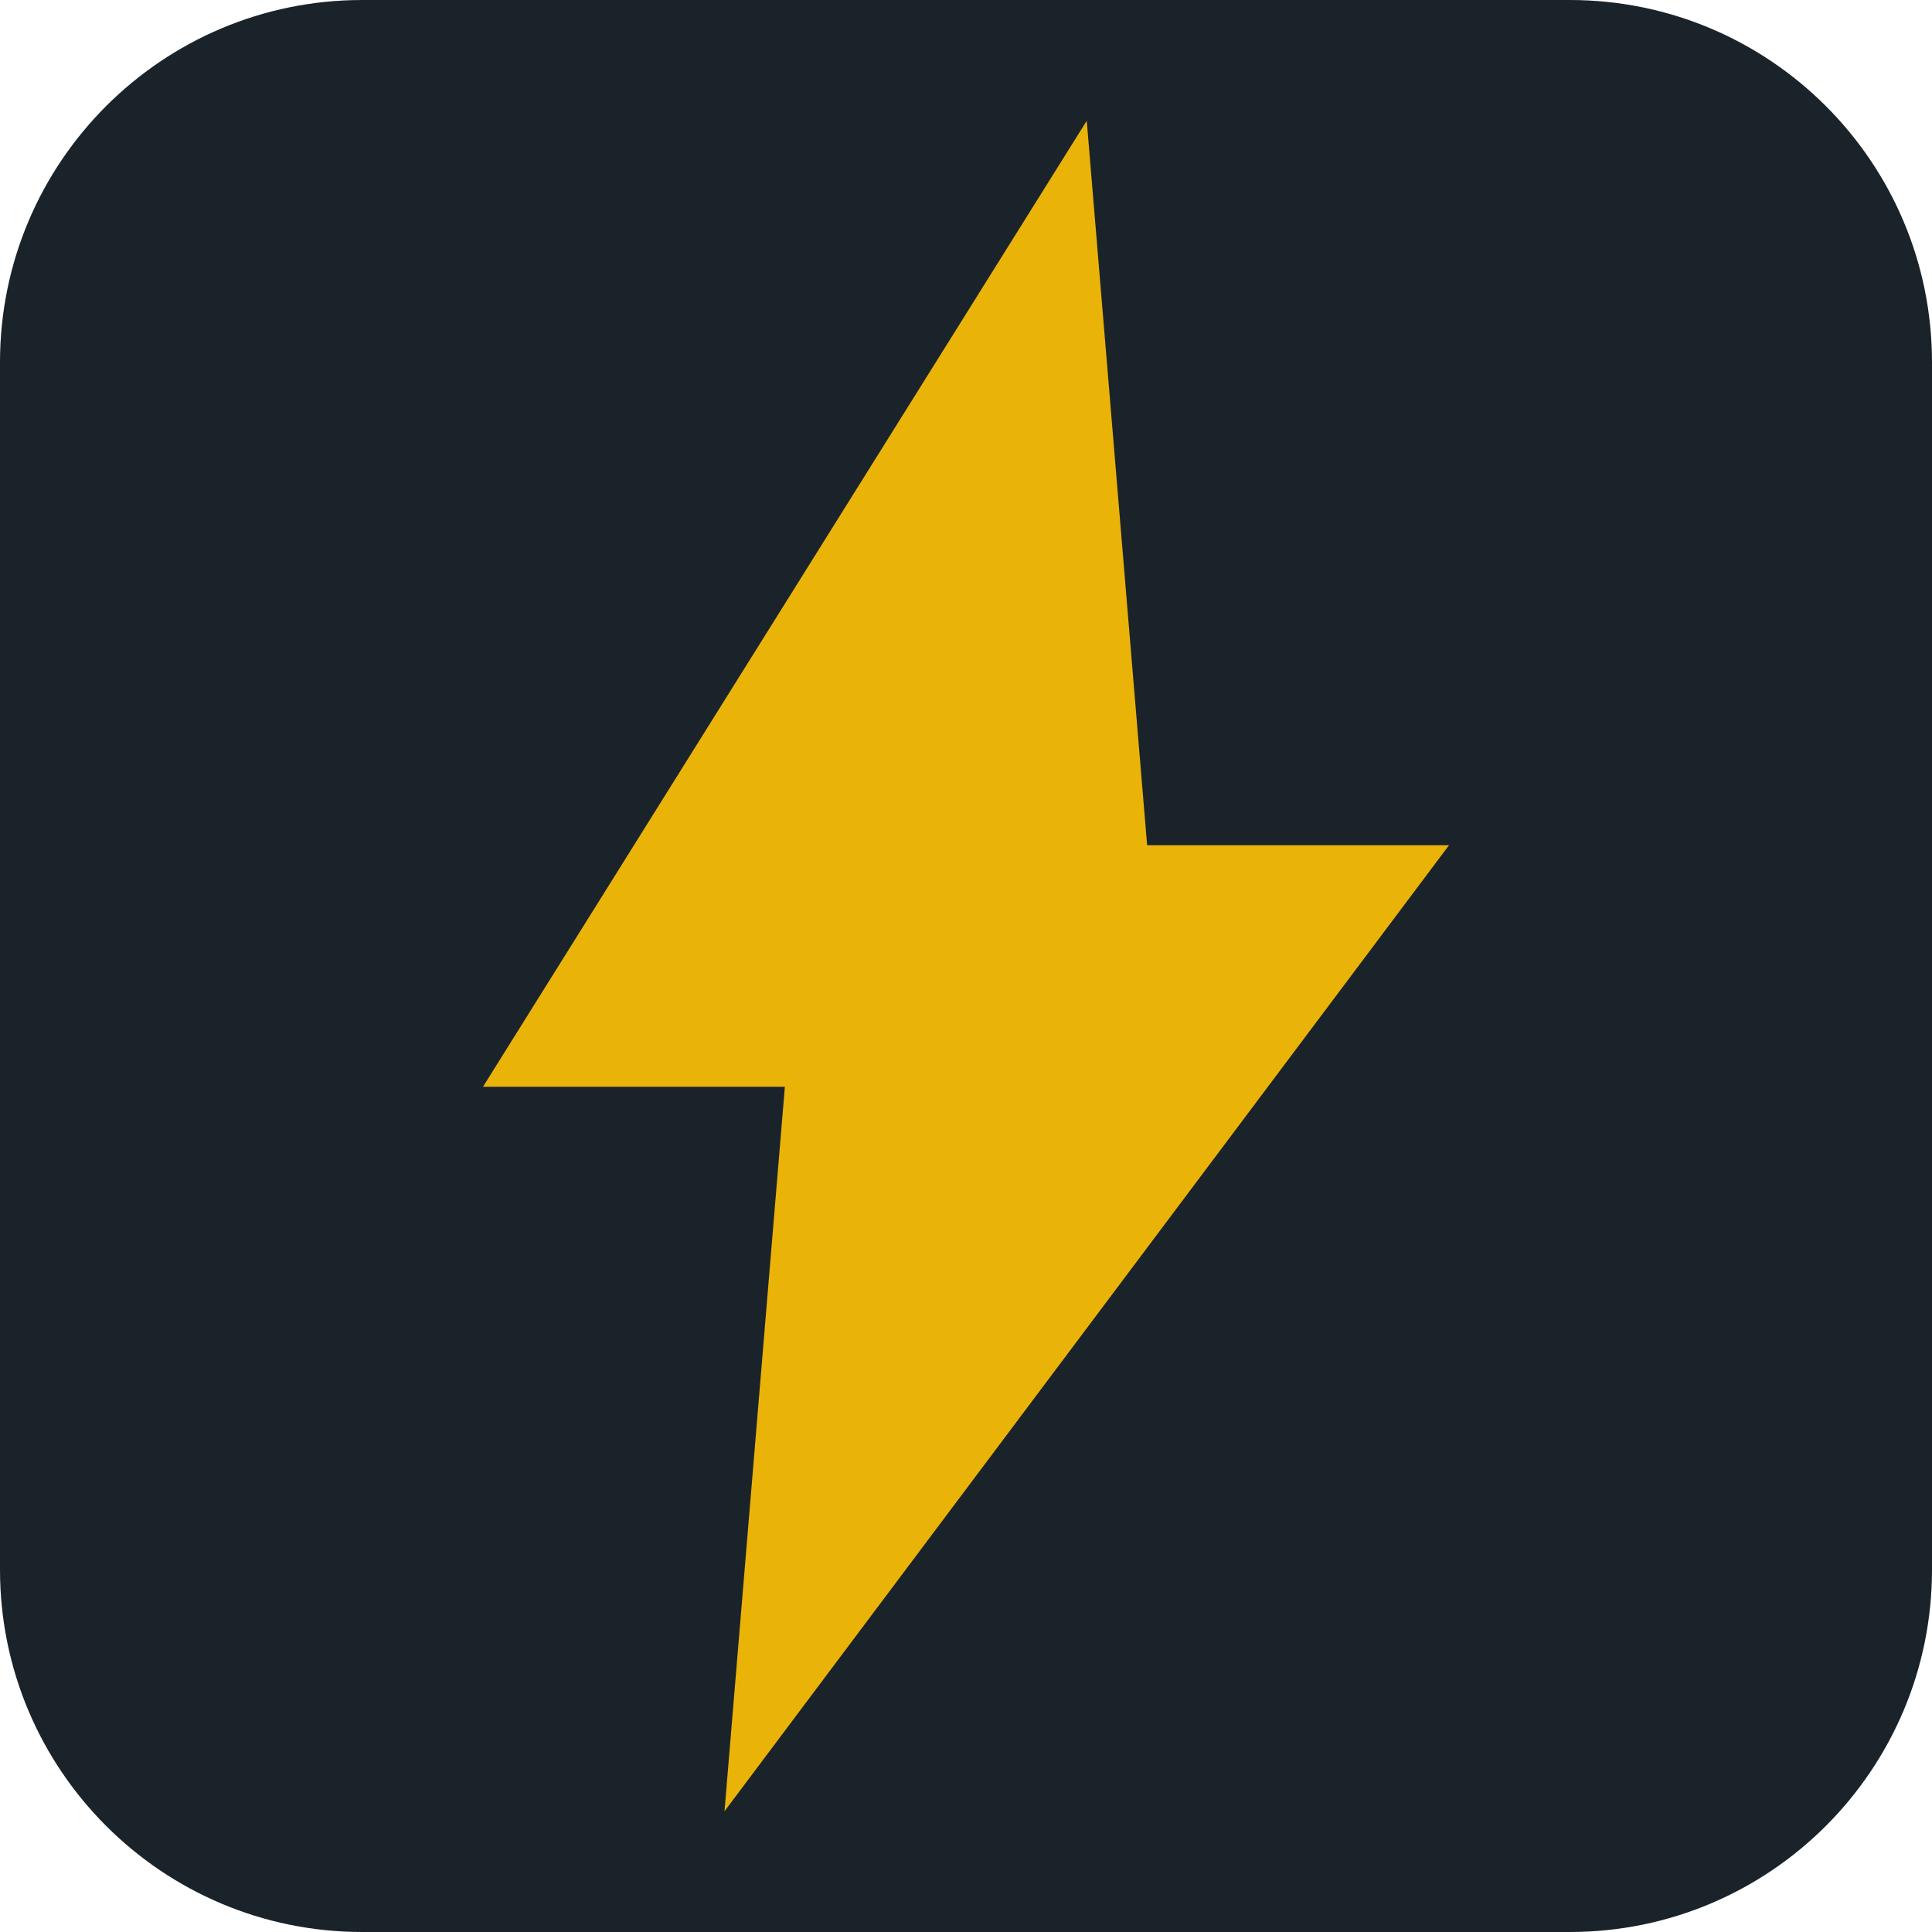
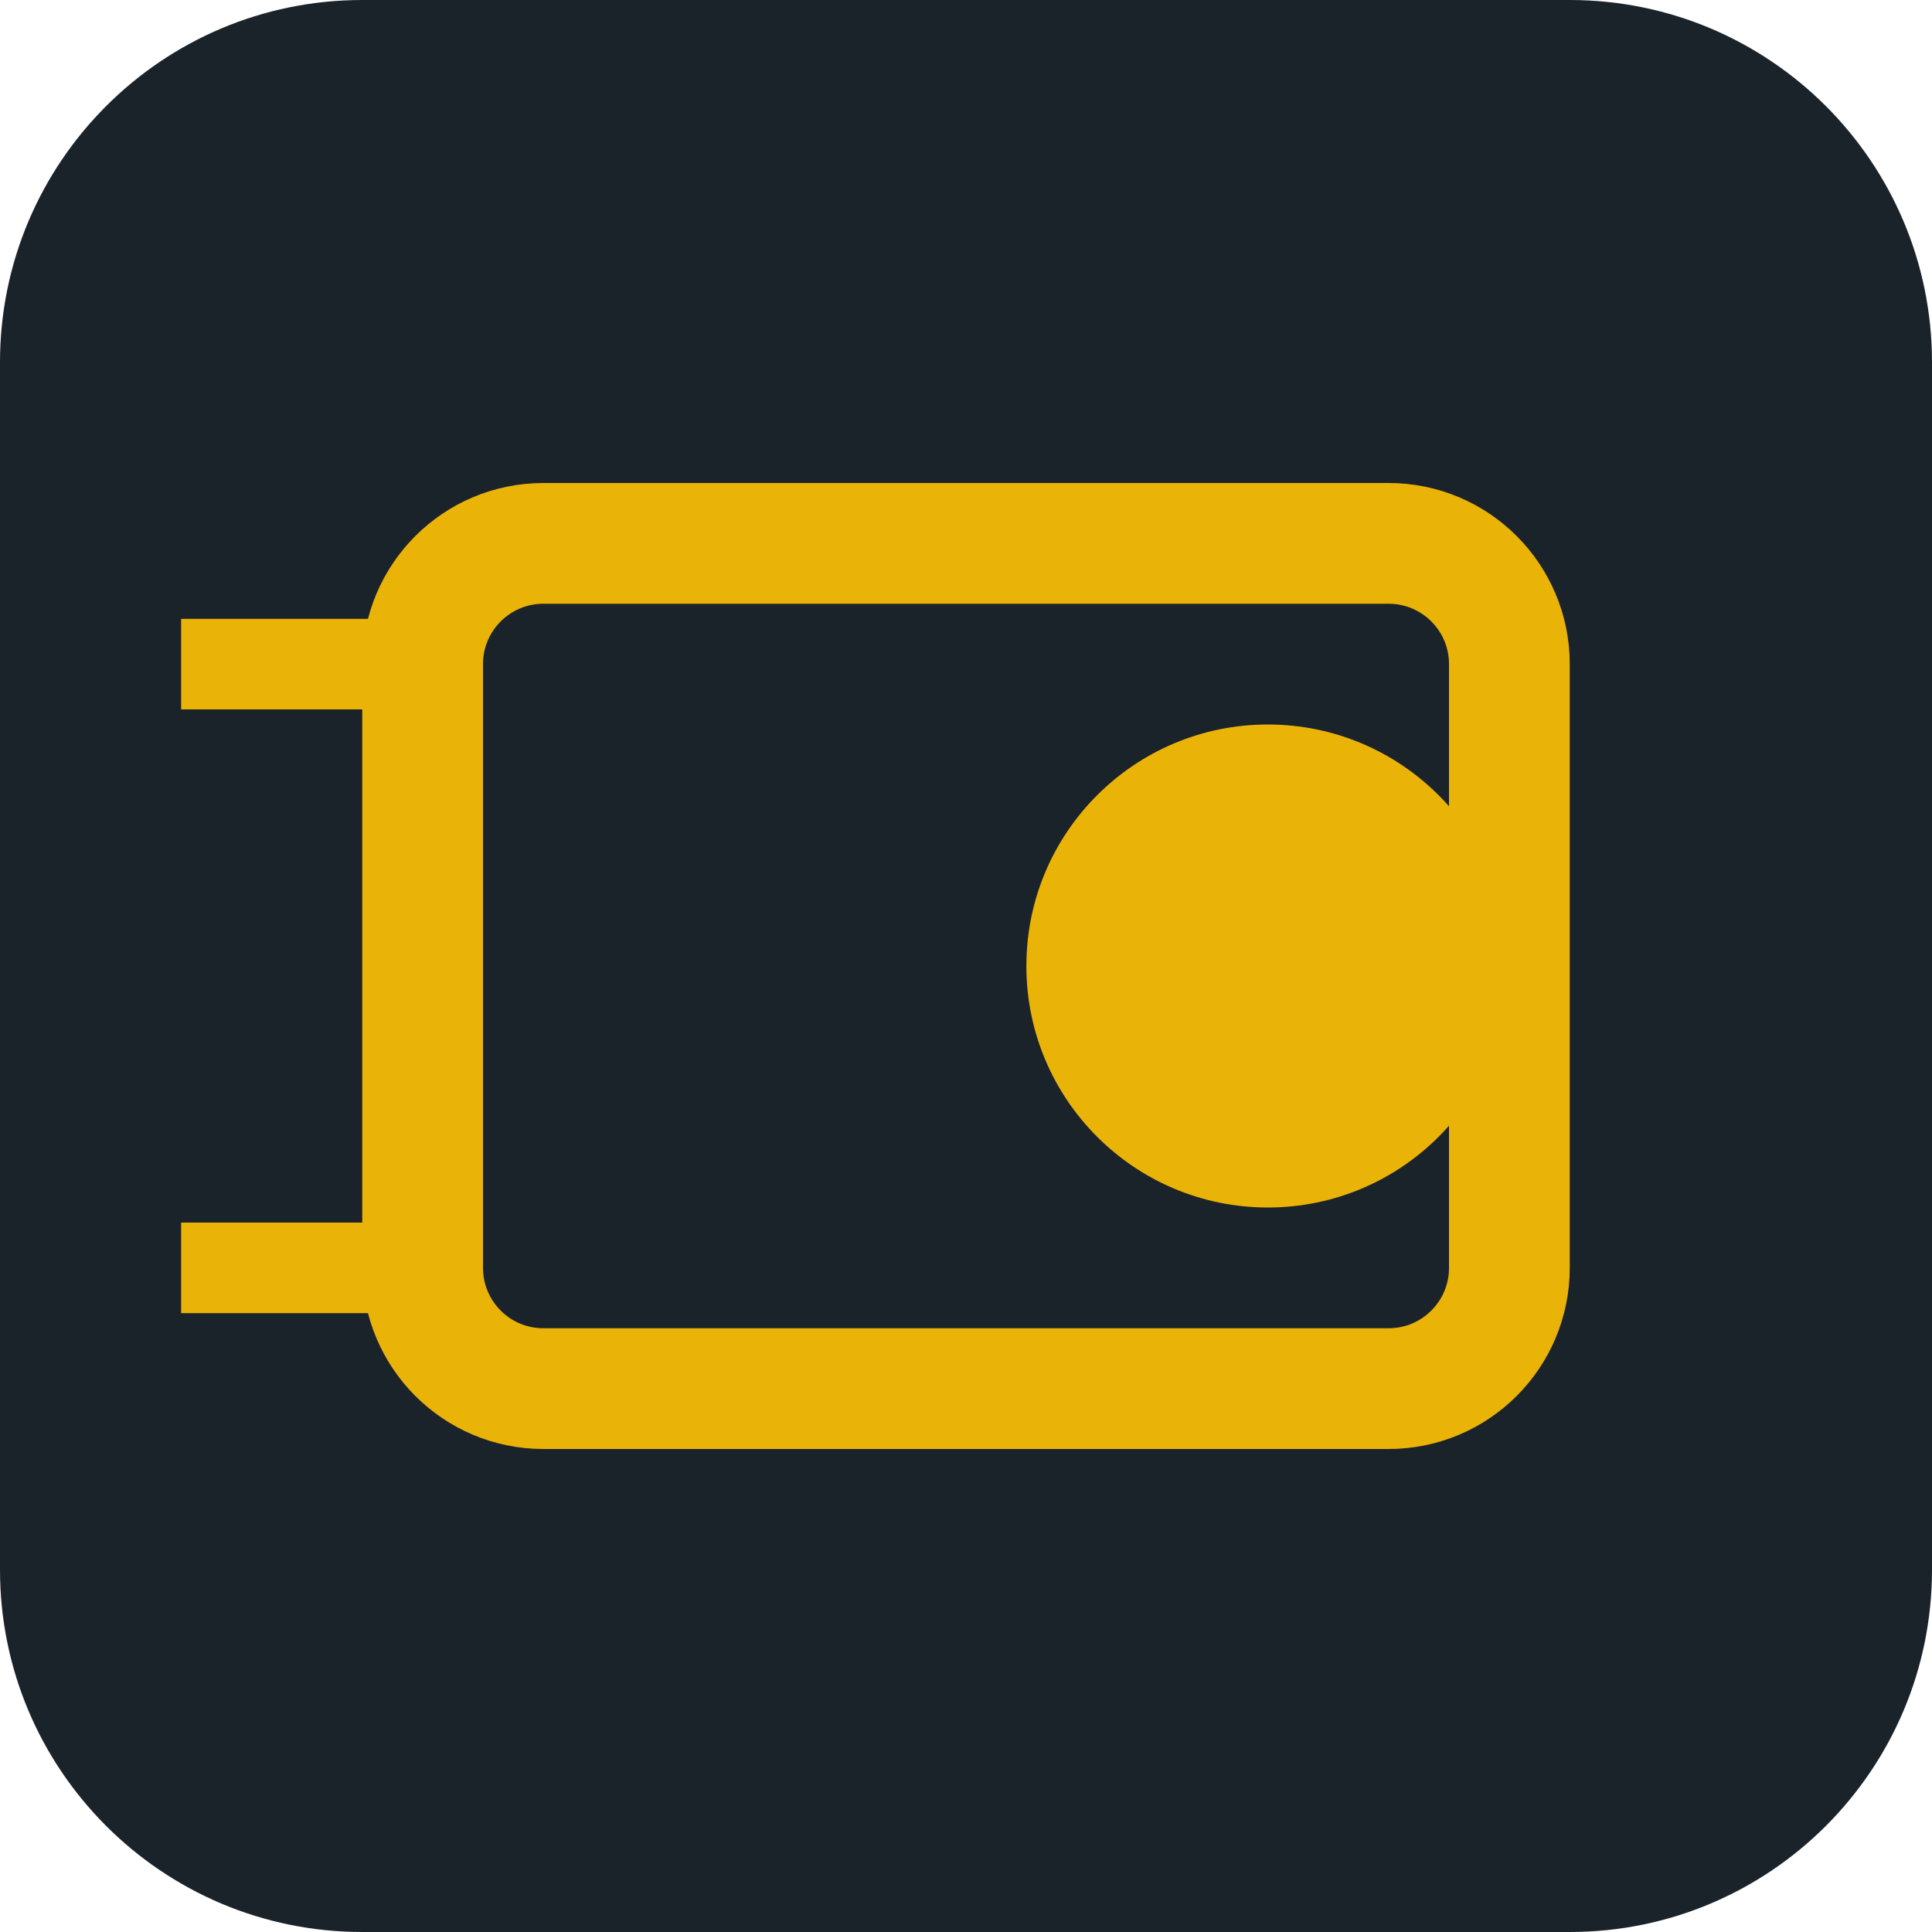
<svg xmlns="http://www.w3.org/2000/svg" viewBox="0 0 32 32">
  <rect width="32" height="32" rx="6" fill="#1b232a" />
-   <path d="M18 2 8 18h5l-1 12 12-16h-5z" fill="#eab308" />
+   <rect x="7" y="9" width="18" height="14" rx="2" fill="none" stroke="#eab308" stroke-width="2" />
+   <circle cx="21" cy="16" r="4" fill="#eab308" />
+   <line x1="3" y1="11" x2="7" y2="11" stroke="#eab308" stroke-width="1.5" />
+   <line x1="3" y1="21" x2="7" y2="21" stroke="#eab308" stroke-width="1.5" />
</svg>
